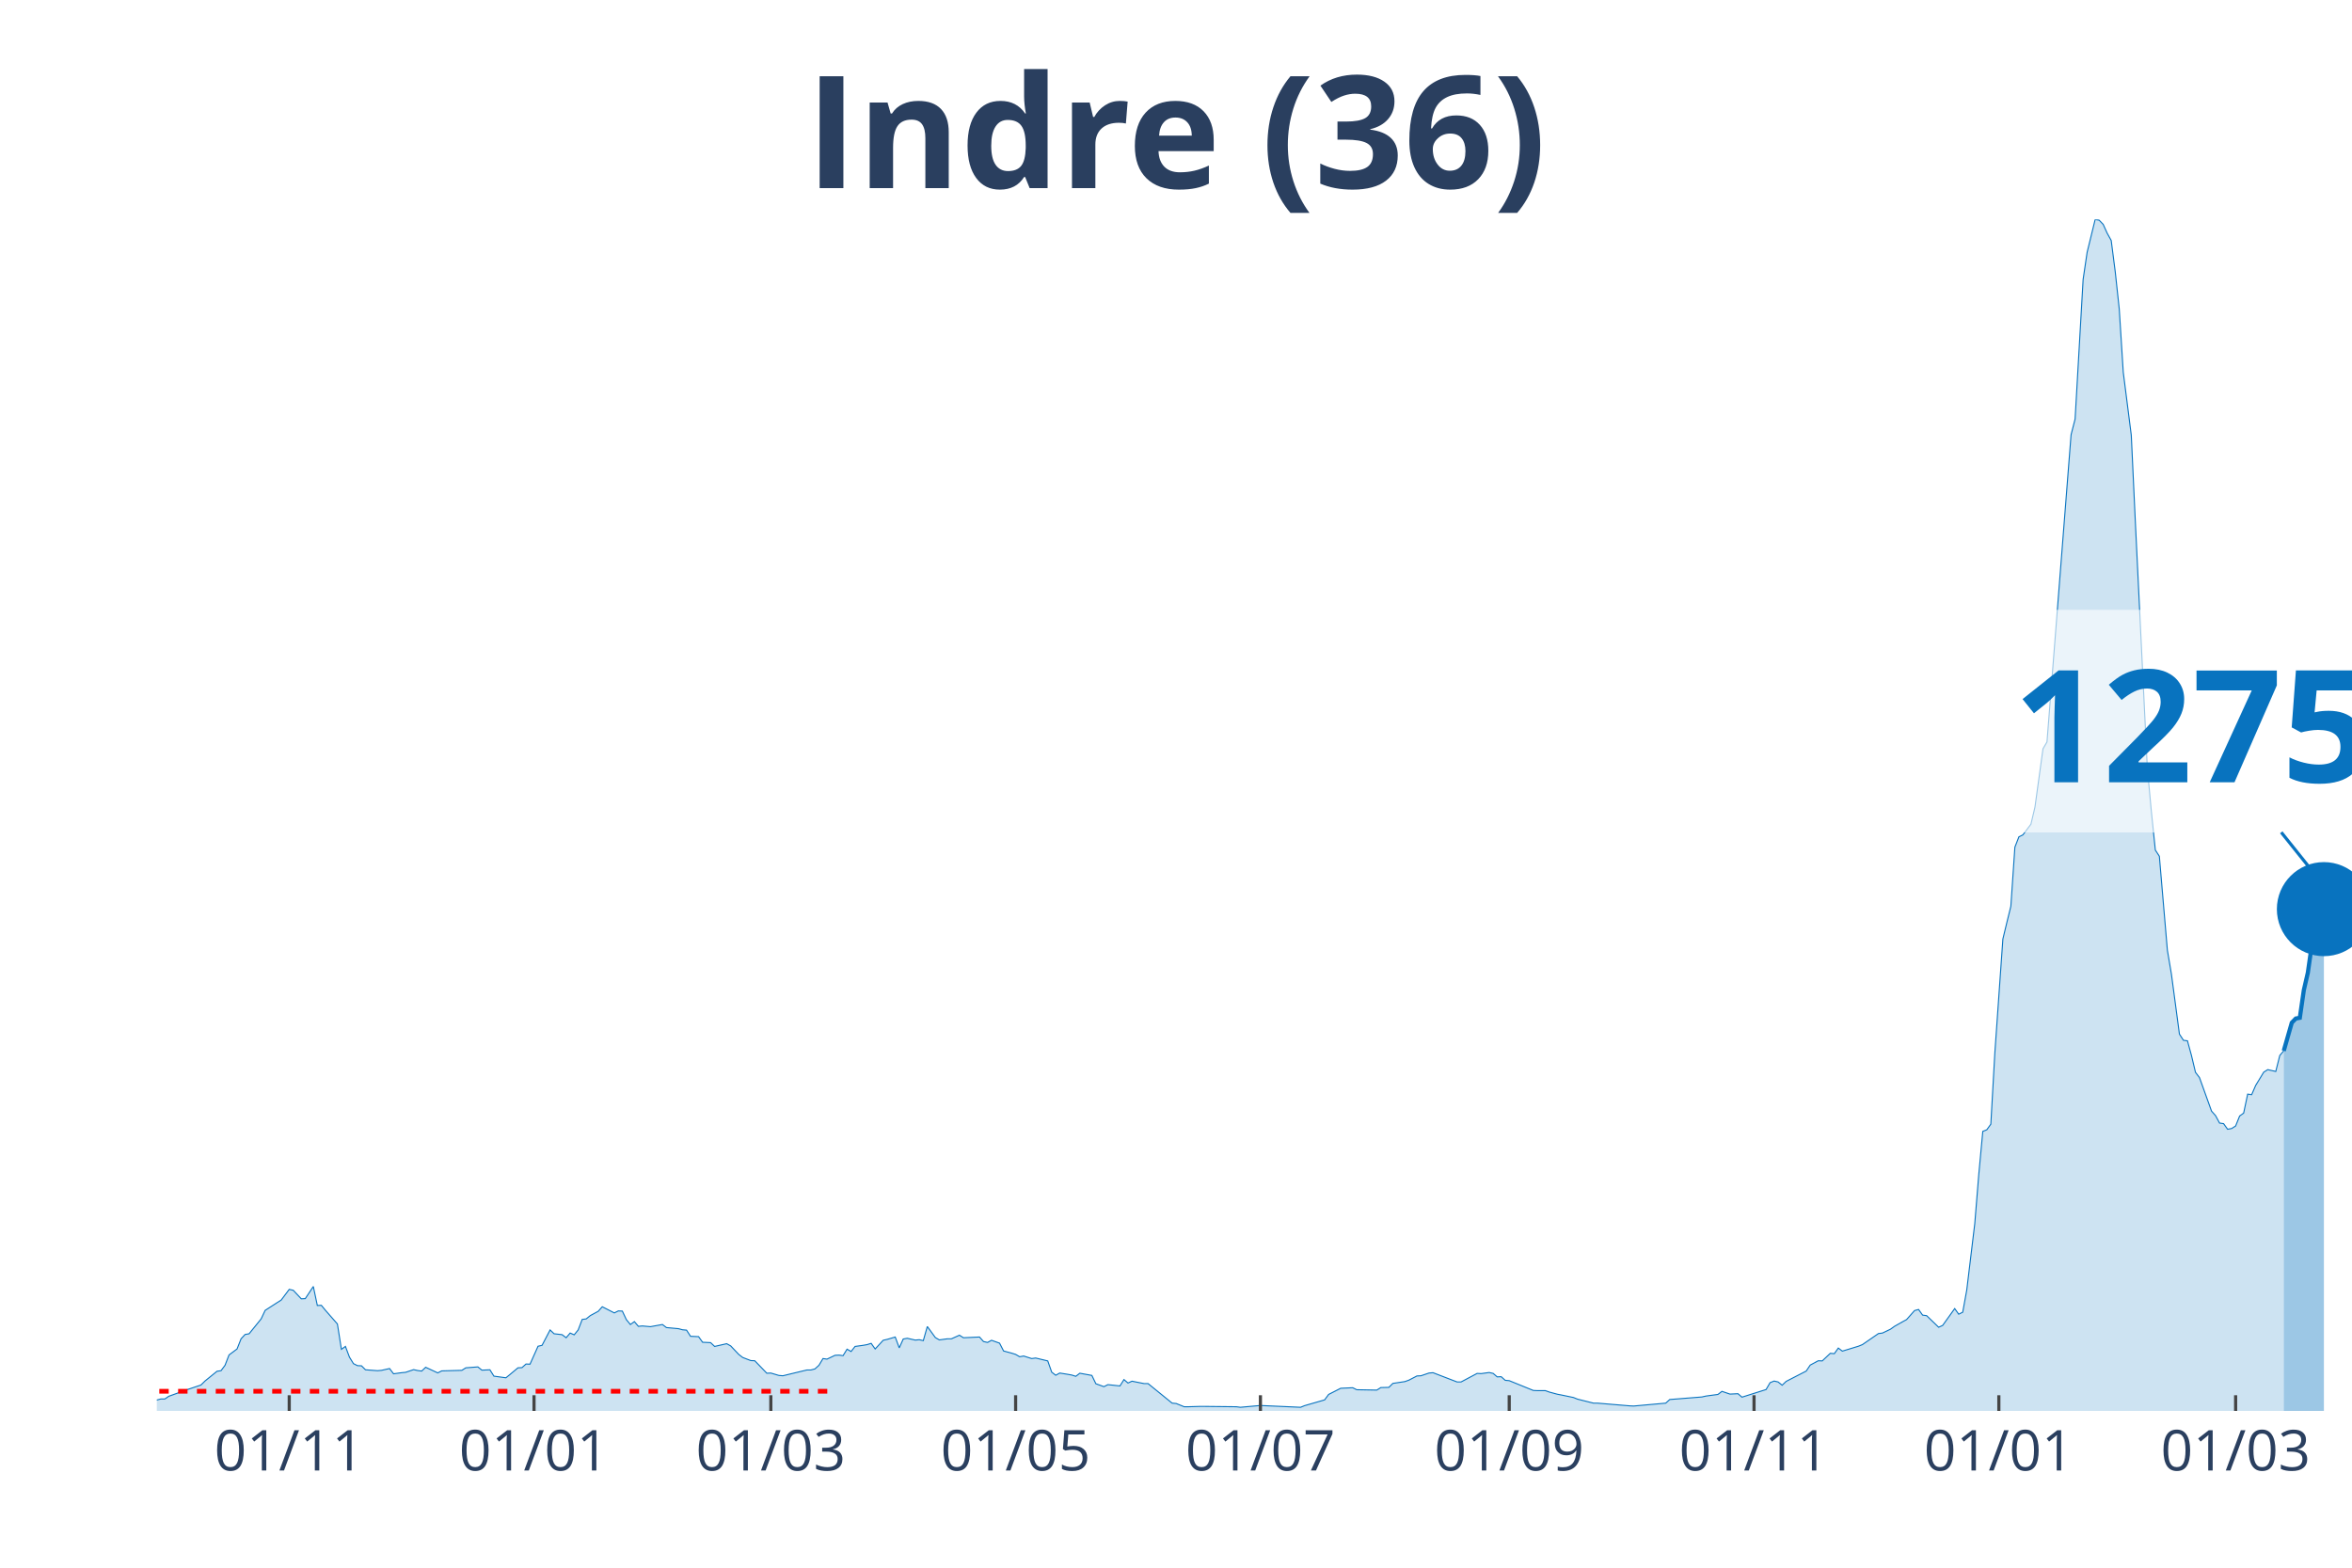
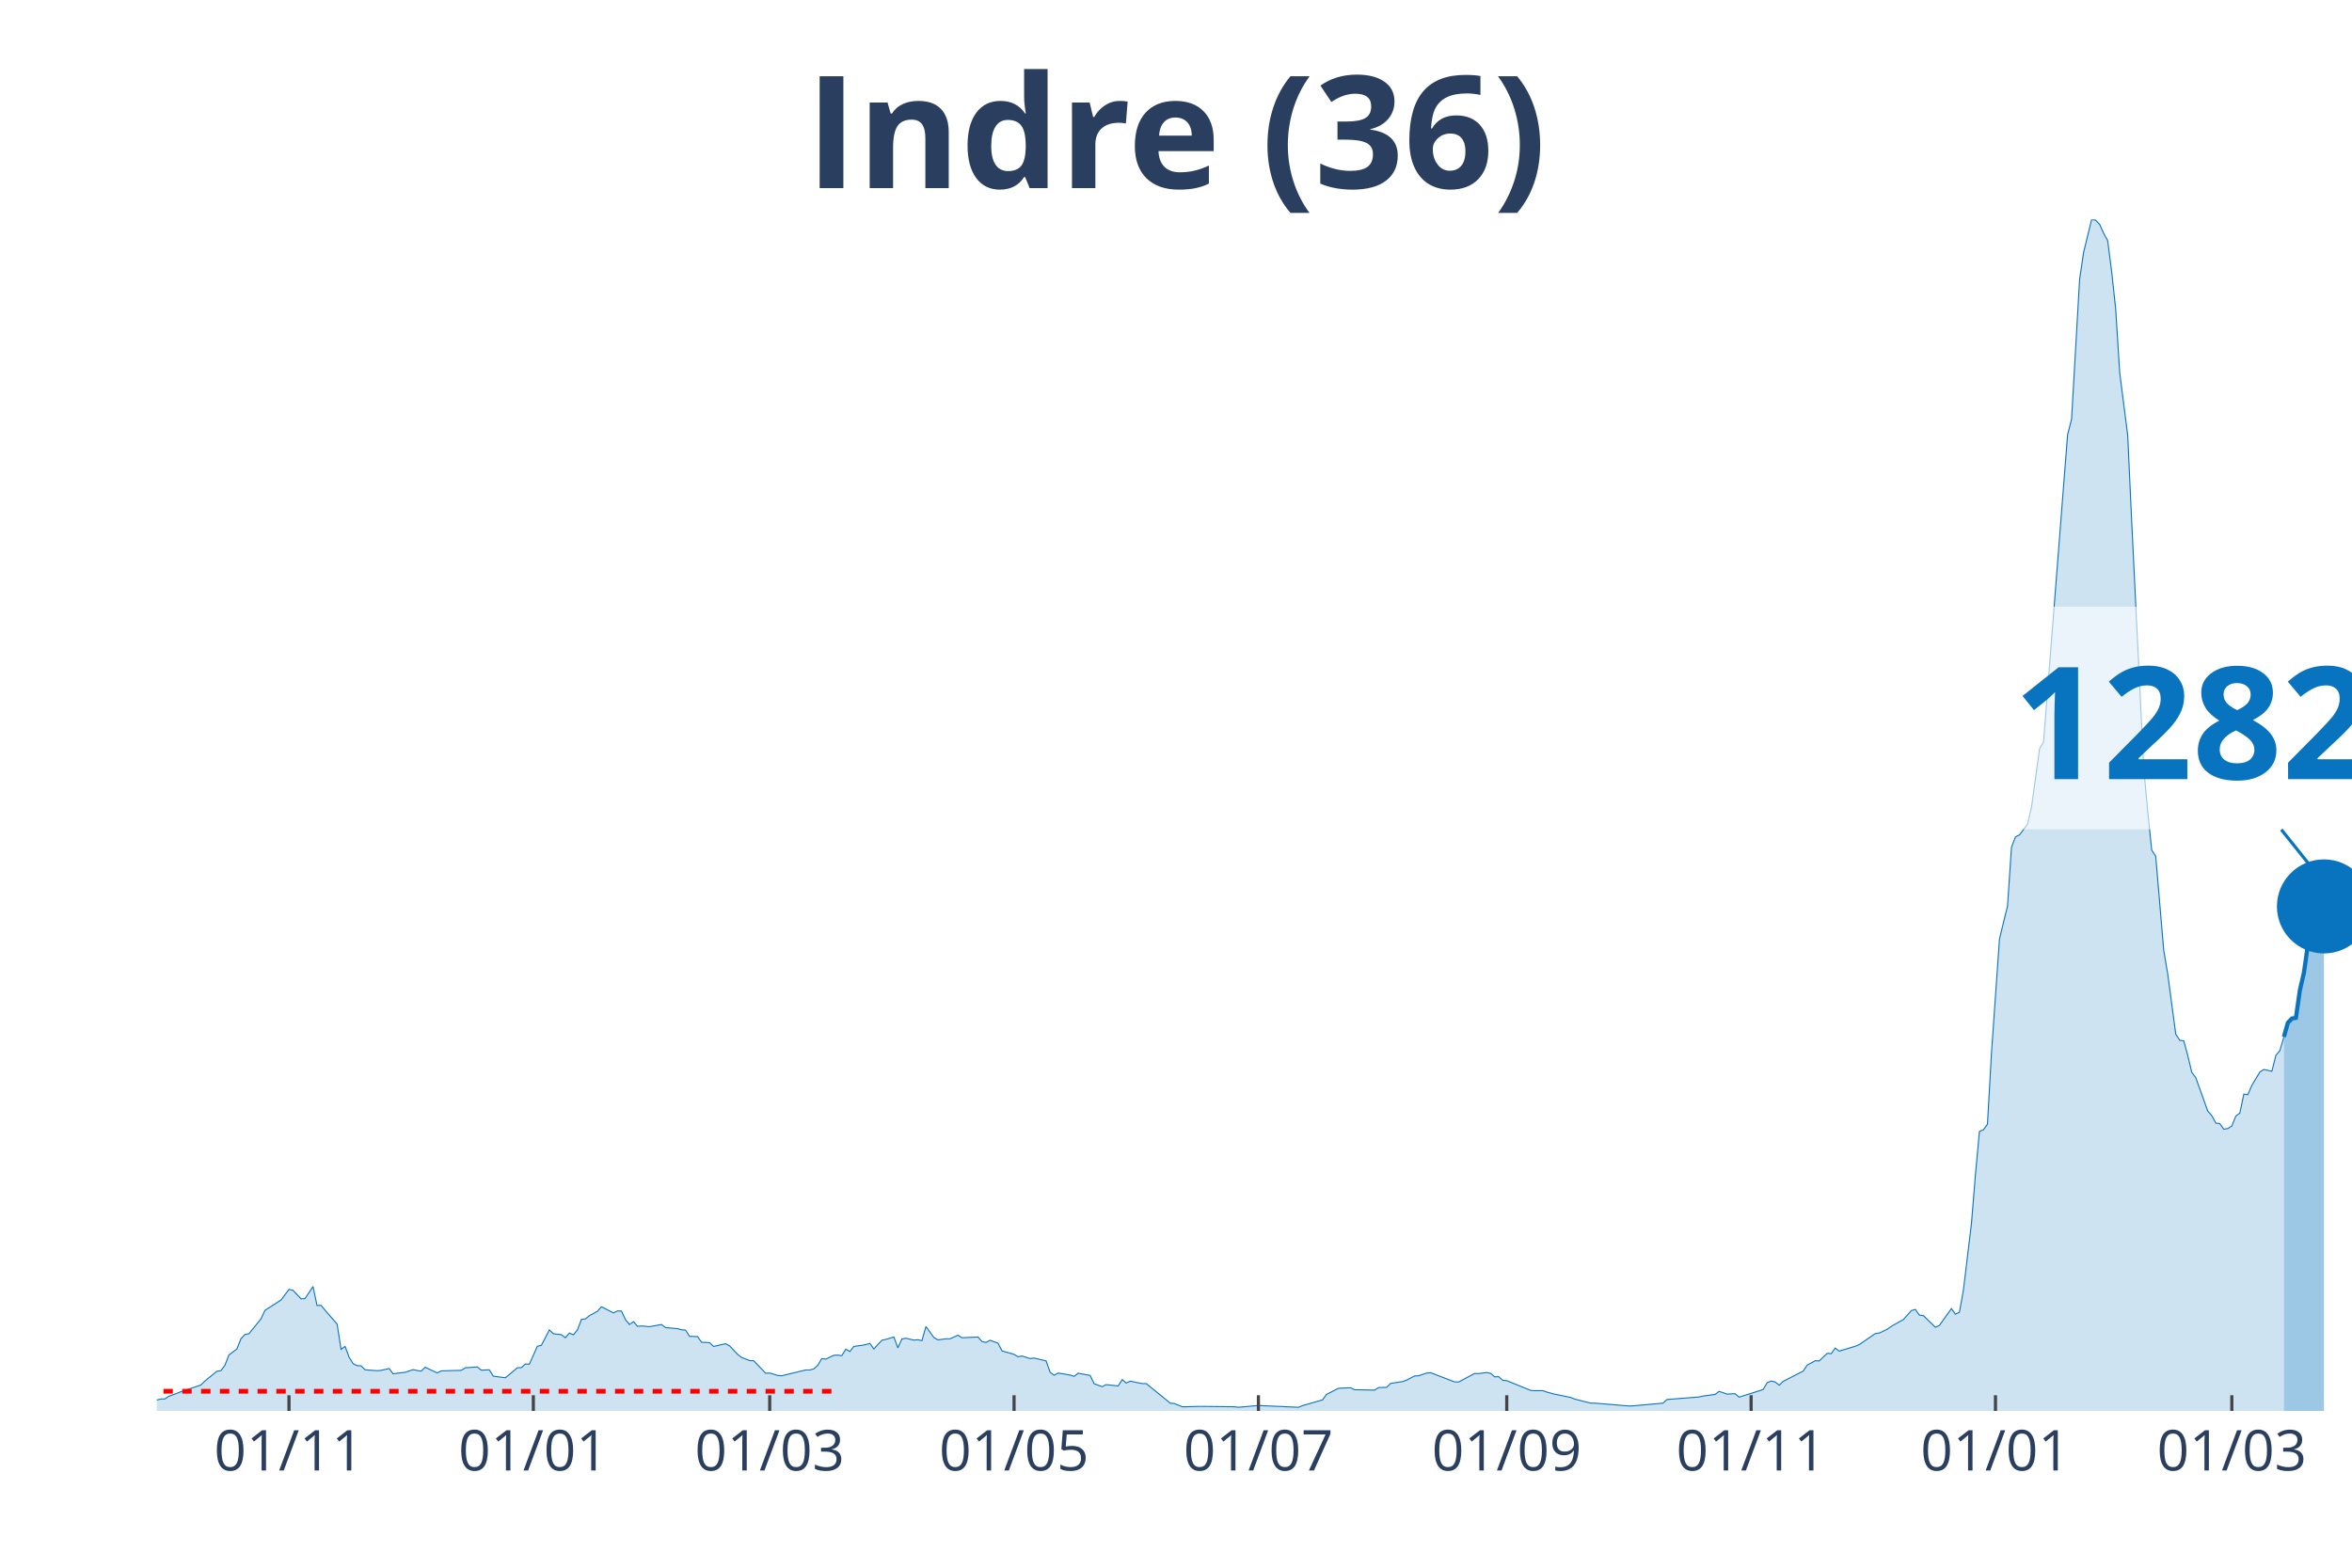
<svg xmlns="http://www.w3.org/2000/svg" class="main-svg" width="1125" height="750" style="" viewBox="0 0 750 500">
  <rect x="0" y="0" width="750" height="500" style="fill: rgb(0, 0, 0); fill-opacity: 0;" />
-   <defs id="defs-d9a41e">
+   <defs id="defs-cb6a4c">
    <g class="clips">
-       <clipPath id="clipd9a41exyplot" class="plotclip">
+       <clipPath id="clipcb6a4cxyplot" class="plotclip">
        <rect width="700" height="380" />
      </clipPath>
-       <clipPath class="axesclip" id="clipd9a41ex">
+       <clipPath class="axesclip" id="clipcb6a4cx">
        <rect x="50" y="0" width="700" height="500" />
      </clipPath>
-       <clipPath class="axesclip" id="clipd9a41ey">
+       <clipPath class="axesclip" id="clipcb6a4cy">
        <rect x="0" y="70" width="750" height="380" />
      </clipPath>
-       <clipPath class="axesclip" id="clipd9a41exy">
+       <clipPath class="axesclip" id="clipcb6a4cxy">
        <rect x="50" y="70" width="700" height="380" />
      </clipPath>
    </g>
    <g class="gradients" />
  </defs>
  <g class="bglayer">
    <rect class="bg" x="50" y="70" width="700" height="380" style="fill: rgb(0, 0, 0); fill-opacity: 0; stroke-width: 0;" />
  </g>
  <g class="layer-below">
    <g class="imagelayer" />
    <g class="shapelayer" />
  </g>
  <g class="cartesianlayer">
    <g class="subplot xy">
      <g class="layer-subplot">
        <g class="shapelayer" />
        <g class="imagelayer" />
      </g>
      <g class="gridlayer">
        <g class="x">
-           <path class="xgrid crisp" transform="translate(92.23,0)" d="M0,70v380" style="stroke: rgb(255, 255, 255); stroke-opacity: 1; stroke-width: 1px;" />
-           <path class="xgrid crisp" transform="translate(170.29,0)" d="M0,70v380" style="stroke: rgb(255, 255, 255); stroke-opacity: 1; stroke-width: 1px;" />
-           <path class="xgrid crisp" transform="translate(245.8,0)" d="M0,70v380" style="stroke: rgb(255, 255, 255); stroke-opacity: 1; stroke-width: 1px;" />
-           <path class="xgrid crisp" transform="translate(323.86,0)" d="M0,70v380" style="stroke: rgb(255, 255, 255); stroke-opacity: 1; stroke-width: 1px;" />
-           <path class="xgrid crisp" transform="translate(401.92,0)" d="M0,70v380" style="stroke: rgb(255, 255, 255); stroke-opacity: 1; stroke-width: 1px;" />
-           <path class="xgrid crisp" transform="translate(481.26,0)" d="M0,70v380" style="stroke: rgb(255, 255, 255); stroke-opacity: 1; stroke-width: 1px;" />
-           <path class="xgrid crisp" transform="translate(559.32,0)" d="M0,70v380" style="stroke: rgb(255, 255, 255); stroke-opacity: 1; stroke-width: 1px;" />
-           <path class="xgrid crisp" transform="translate(637.39,0)" d="M0,70v380" style="stroke: rgb(255, 255, 255); stroke-opacity: 1; stroke-width: 1px;" />
-           <path class="xgrid crisp" transform="translate(712.89,0)" d="M0,70v380" style="stroke: rgb(255, 255, 255); stroke-opacity: 1; stroke-width: 1px;" />
+           <path class="xgrid crisp" transform="translate(92.15,0)" d="M0,70v380" style="stroke: rgb(255, 255, 255); stroke-opacity: 1; stroke-width: 1px;" />
+           <path class="xgrid crisp" transform="translate(170.07,0)" d="M0,70v380" style="stroke: rgb(255, 255, 255); stroke-opacity: 1; stroke-width: 1px;" />
+           <path class="xgrid crisp" transform="translate(245.44,0)" d="M0,70v380" style="stroke: rgb(255, 255, 255); stroke-opacity: 1; stroke-width: 1px;" />
+           <path class="xgrid crisp" transform="translate(323.36,0)" d="M0,70v380" style="stroke: rgb(255, 255, 255); stroke-opacity: 1; stroke-width: 1px;" />
+           <path class="xgrid crisp" transform="translate(401.28,0)" d="M0,70v380" style="stroke: rgb(255, 255, 255); stroke-opacity: 1; stroke-width: 1px;" />
+           <path class="xgrid crisp" transform="translate(480.47,0)" d="M0,70v380" style="stroke: rgb(255, 255, 255); stroke-opacity: 1; stroke-width: 1px;" />
+           <path class="xgrid crisp" transform="translate(558.39,0)" d="M0,70v380" style="stroke: rgb(255, 255, 255); stroke-opacity: 1; stroke-width: 1px;" />
+           <path class="xgrid crisp" transform="translate(636.31,0)" d="M0,70v380" style="stroke: rgb(255, 255, 255); stroke-opacity: 1; stroke-width: 1px;" />
+           <path class="xgrid crisp" transform="translate(711.68,0)" d="M0,70v380" style="stroke: rgb(255, 255, 255); stroke-opacity: 1; stroke-width: 1px;" />
        </g>
        <g class="y" />
      </g>
      <g class="zerolinelayer" />
      <path class="xlines-below" />
      <path class="ylines-below" />
      <g class="overlines-below" />
      <g class="xaxislayer-below" />
      <g class="yaxislayer-below" />
      <g class="overaxes-below" />
-       <g class="plot" transform="translate(50, 70)" clip-path="url('#clipd9a41exyplot')">
+       <g class="plot" transform="translate(50, 70)" clip-path="url('#clipcb6a4cxyplot')">
        <g class="scatterlayer mlayer">
-           <g class="trace scatter tracefafe9f" style="stroke-miterlimit: 2;">
+           <g class="trace scatter trace6b07d9" style="stroke-miterlimit: 2;">
            <g class="fills">
              <g>
-                 <path class="js-fill" d="M678.24,380L-174.04,380L-174.04,379.36L-126.69,379.77L-125.41,379.71L-87.02,379.94L-85.74,379.77L-52.47,379.42L-51.19,379.42L-42.23,376.71L-40.95,376.82L-33.27,377.92L-31.99,378.09L-23.03,377.34L-21.76,376.53L-14.08,374.68L-12.8,375.67L-3.84,376.65L-2.56,376.53L0,376.53L1.28,376.19L2.56,376.19L3.84,375.32L6.4,374.4L7.68,373.88L14.08,371.74L15.36,370.47L19.2,367.35L20.48,367.17L21.76,365.44L23.03,362.15L25.59,360.24L26.87,357L28.15,355.62L29.43,355.39L33.27,350.65L34.55,347.93L38.39,345.45L39.67,344.64L42.23,341.23L43.51,341.52L46.07,344.24L47.35,344.18L49.91,340.31L51.19,346.37L52.47,346.32L53.75,347.88L57.59,352.27L58.87,360.36L60.15,359.43L61.43,362.84L62.71,364.92L63.99,365.56L65.27,365.61L66.54,366.88L70.38,367.17L71.66,367.06L74.22,366.48L75.5,368.16L78.06,367.81L79.34,367.69L81.9,366.83L83.18,367.12L84.46,367.29L85.74,366.08L89.58,367.87L90.86,367.23L97.26,367.06L98.54,366.25L102.38,365.96L103.66,367L106.22,366.88L107.5,368.91L111.33,369.43L112.61,368.39L115.17,366.25L116.45,366.19L117.73,365.04L119.01,365.09L121.57,359.37L122.85,359.08L125.41,354.17L126.69,355.39L129.25,355.68L130.53,356.66L131.81,355.16L133.09,355.73L134.37,354.17L135.65,350.82L136.93,350.65L138.21,349.61L140.77,348.22L142.05,346.78L145.89,348.74L147.17,348.11L148.45,348.16L149.73,350.88L151.01,352.44L152.29,351.52L153.56,353.02L154.84,352.9L157.4,353.13L158.68,352.9L161.24,352.44L162.52,353.42L166.36,353.77L167.64,354.12L168.92,354.23L170.2,356.2L172.76,356.31L174.04,358.1L176.6,358.22L177.88,359.43L181.72,358.56L183,359.26L185.56,361.97L186.84,362.96L189.4,363.94L190.68,364L194.52,367.98L195.8,367.92L198.35,368.68L199.63,368.79L207.31,366.94L208.59,366.94L209.87,366.6L211.15,365.44L212.43,363.3L213.71,363.48L216.27,362.26L217.55,362.2L218.83,362.38L220.11,360.3L221.39,361.05L222.67,359.43L225.23,359.08L226.51,358.85L227.79,358.45L229.07,360.24L231.63,357.47L232.91,357.18L235.47,356.43L236.75,359.89L238.03,357.06L239.31,356.83L241.86,357.41L243.14,357.29L244.42,357.58L245.7,353.08L248.26,356.6L249.54,357.35L252.1,357L253.38,357L255.94,355.85L257.22,356.66L262.34,356.43L263.62,357.87L264.9,358.16L266.18,357.47L268.74,358.39L270.02,360.88L272.58,361.57L273.86,361.97L275.14,362.72L276.42,362.49L278.98,363.3L280.26,363.13L284.1,364.05L285.37,367.64L286.65,368.62L287.93,367.92L290.49,368.33L291.77,368.56L293.05,368.96L294.33,367.98L298.17,368.68L299.45,371.33L302.01,372.26L303.29,371.62L307.13,372.03L308.41,370L309.69,371.1L310.97,370.52L314.81,371.28L316.09,371.28L323.77,377.52L325.05,377.63L327.61,378.67L328.88,378.67L332.72,378.56L334,378.56L344.24,378.67L345.52,378.84L350.64,378.38L351.92,378.27L364.72,378.84L366,378.32L372.39,376.48L373.67,374.74L377.51,372.78L378.79,372.72L381.35,372.6L382.63,373.24L389.03,373.36L390.31,372.55L392.87,372.49L394.15,371.22L397.99,370.64L399.27,370.18L401.83,368.85L403.11,368.79L405.67,367.92L406.95,367.81L414.63,370.76L415.9,370.76L421.02,368.04L422.3,368.1L424.86,367.75L426.14,368.04L427.42,369.14L428.7,369.08L429.98,370.24L431.26,370.35L438.94,373.47L440.22,373.53L442.78,373.53L444.06,373.99L446.62,374.68L447.9,374.92L451.74,375.72L453.02,376.24L458.14,377.52L459.41,377.52L469.65,378.38L470.93,378.44L481.17,377.52L482.45,376.36L492.69,375.55L493.97,375.26L497.81,374.74L499.09,373.76L501.65,374.63L502.93,374.57L504.2,374.51L505.48,375.61L513.16,373.18L514.44,370.99L515.72,370.47L517,370.76L518.28,371.8L519.56,370.58L525.96,367.29L527.24,365.38L529.8,364L531.08,364.05L533.64,361.63L534.92,361.74L536.2,359.95L537.48,360.93L542.6,359.37L543.88,358.85L548.99,355.33L550.27,355.16L552.83,353.94L554.11,353.02L556.67,351.57L557.95,350.88L560.51,347.99L561.79,347.64L563.07,349.44L564.35,349.61L568.19,353.31L569.47,352.73L573.31,347.36L574.59,349.15L575.87,348.51L577.15,341.46L579.71,320.26L580.99,304.54L582.27,290.85L583.55,290.33L584.83,288.54L586.11,265.83L588.67,229.49L589.95,224.18L591.22,219.03L592.5,200.2L593.78,196.9L595.06,196.27L597.62,192.86L598.9,187.43L601.46,168.82L602.74,166.63L610.42,68.64L611.7,63.67L614.26,19.12L615.54,10.46L618.1,0L619.38,0.23L620.66,1.56L621.94,4.39L623.22,6.7L624.5,16.64L625.78,28.54L627.06,48.71L629.62,68.81L630.9,96.14L634.73,174.89L636.01,188.7L637.29,201.12L638.57,203.09L641.13,233.07L642.41,240.64L644.97,259.82L646.25,261.79L647.53,261.96L648.81,266.64L650.09,272.01L651.37,273.69L655.21,284.38L656.49,285.82L657.77,288.19L659.05,288.37L660.33,290.16L661.61,289.93L662.89,289.12L664.17,285.94L665.45,285.01L666.73,278.95L668.01,279.12L669.29,276.17L671.85,271.96L673.13,271.15L675.69,271.73L676.97,266.64L678.24,265.14" style="fill: rgb(8, 115, 191); fill-opacity: 0.2; stroke-width: 0;" />
+                 <path class="js-fill" d="M678.28,380L-173.72,380L-173.72,379.36L-126.46,379.77L-125.18,379.71L-86.86,379.94L-85.58,379.77L-52.37,379.42L-51.09,379.42L-42.15,376.71L-40.88,376.82L-33.21,377.92L-31.93,378.09L-22.99,377.34L-21.72,376.53L-14.05,374.68L-12.77,375.67L-3.83,376.65L-2.55,376.53L0,376.53L1.28,376.19L2.55,376.19L3.83,375.32L6.39,374.4L7.66,373.88L14.05,371.74L15.33,370.47L19.16,367.35L20.44,367.17L21.72,365.44L22.99,362.15L25.55,360.24L26.82,357L28.1,355.62L29.38,355.39L33.21,350.65L34.49,347.93L38.32,345.45L39.6,344.64L42.15,341.23L43.43,341.52L45.99,344.24L47.26,344.18L49.82,340.31L51.09,346.37L52.37,346.32L53.65,347.88L57.48,352.27L58.76,360.36L60.04,359.43L61.31,362.84L62.59,364.92L63.87,365.56L65.15,365.61L66.42,366.88L70.26,367.17L71.53,367.06L74.09,366.48L75.36,368.16L77.92,367.81L79.2,367.69L81.75,366.83L83.03,367.12L84.31,367.29L85.58,366.08L89.42,367.87L90.69,367.23L97.08,367.06L98.36,366.25L102.19,365.96L103.47,367L106.02,366.88L107.3,368.91L111.13,369.43L112.41,368.39L114.96,366.25L116.24,366.19L117.52,365.04L118.8,365.09L121.35,359.37L122.63,359.08L125.18,354.17L126.46,355.39L129.01,355.68L130.29,356.66L131.57,355.16L132.85,355.73L134.12,354.17L135.4,350.82L136.68,350.65L137.96,349.61L140.51,348.22L141.79,346.78L145.62,348.74L146.9,348.11L148.18,348.16L149.45,350.88L150.73,352.44L152.01,351.52L153.28,353.02L154.56,352.9L157.12,353.13L158.39,352.9L160.95,352.44L162.23,353.42L166.06,353.77L167.34,354.12L168.61,354.23L169.89,356.2L172.45,356.31L173.72,358.1L176.28,358.22L177.55,359.43L181.39,358.56L182.66,359.26L185.22,361.97L186.5,362.96L189.05,363.94L190.33,364L194.16,367.98L195.44,367.92L197.99,368.68L199.27,368.79L206.93,366.94L208.21,366.94L209.49,366.6L210.77,365.44L212.04,363.3L213.32,363.48L215.88,362.26L217.15,362.2L218.43,362.38L219.71,360.3L220.99,361.05L222.26,359.43L224.82,359.08L226.09,358.85L227.37,358.45L228.65,360.24L231.2,357.47L232.48,357.18L235.04,356.43L236.31,359.89L237.59,357.06L238.87,356.83L241.42,357.41L242.7,357.29L243.98,357.58L245.26,353.08L247.81,356.6L249.09,357.35L251.64,357L252.92,357L255.47,355.85L256.75,356.66L261.86,356.43L263.14,357.87L264.42,358.16L265.69,357.47L268.25,358.39L269.53,360.88L272.08,361.57L273.36,361.97L274.64,362.72L275.91,362.49L278.47,363.3L279.74,363.13L283.58,364.05L284.85,367.64L286.13,368.62L287.41,367.92L289.96,368.33L291.24,368.56L292.52,368.96L293.8,367.98L297.63,368.68L298.91,371.33L301.46,372.26L302.74,371.62L306.57,372.03L307.85,370L309.12,371.1L310.4,370.52L314.23,371.28L315.51,371.28L323.18,377.52L324.45,377.63L327.01,378.67L328.28,378.67L332.12,378.56L333.39,378.56L343.61,378.67L344.89,378.84L350,378.38L351.28,378.27L364.05,378.84L365.33,378.32L371.72,376.48L372.99,374.74L376.82,372.78L378.1,372.72L380.66,372.6L381.93,373.24L388.32,373.36L389.6,372.55L392.15,372.49L393.43,371.22L397.26,370.64L398.54,370.18L401.09,368.85L402.37,368.79L404.93,367.92L406.2,367.81L413.87,370.76L415.15,370.76L420.26,368.04L421.53,368.1L424.09,367.75L425.36,368.04L426.64,369.14L427.92,369.08L429.2,370.24L430.47,370.35L438.14,373.47L439.42,373.53L441.97,373.53L443.25,373.99L445.8,374.68L447.08,374.92L450.91,375.72L452.19,376.24L457.3,377.52L458.58,377.52L468.8,378.38L470.07,378.44L480.29,377.52L481.57,376.36L491.79,375.55L493.07,375.26L496.9,374.74L498.18,373.76L500.73,374.63L502.01,374.57L503.28,374.51L504.56,375.61L512.23,373.18L513.5,370.99L514.78,370.47L516.06,370.76L517.34,371.8L518.61,370.58L525,367.29L526.28,365.38L528.83,364L530.11,364.05L532.66,361.63L533.94,361.74L535.22,359.95L536.5,360.93L541.61,359.37L542.88,358.85L547.99,355.33L549.27,355.16L551.82,353.94L553.1,353.02L555.66,351.57L556.93,350.88L559.49,347.99L560.77,347.64L562.04,349.44L563.32,349.61L567.15,353.31L568.43,352.73L572.26,347.36L573.54,349.15L574.82,348.51L576.09,341.46L578.65,320.26L579.93,304.54L581.2,290.85L582.48,290.33L583.76,288.54L585.04,265.83L587.59,229.49L588.87,224.18L590.15,219.03L591.42,200.2L592.7,196.9L593.98,196.27L596.53,192.86L597.81,187.43L600.36,168.82L601.64,166.63L609.31,68.64L610.58,63.67L613.14,19.12L614.42,10.46L616.97,0L618.25,0.23L619.53,1.56L620.8,4.39L622.08,6.7L623.36,16.64L624.64,28.54L625.91,48.71L628.47,68.81L629.74,96.14L633.58,174.89L634.85,188.7L636.13,201.12L637.41,203.09L639.96,233.07L641.24,240.64L643.8,259.82L645.07,261.79L646.35,261.96L647.63,266.64L648.91,272.01L650.18,273.69L654.01,284.38L655.29,285.82L656.57,288.19L657.85,288.37L659.12,290.16L660.4,289.93L661.68,289.12L662.96,285.94L664.23,285.01L665.51,278.95L666.79,279.12L668.07,276.17L670.62,271.9L671.9,271.09L674.45,271.67L675.73,266.58L677.01,265.08L678.28,260.69" style="fill: rgb(8, 115, 191); fill-opacity: 0.2; stroke-width: 0;" />
              </g>
            </g>
            <g class="errorbars" />
            <g class="lines">
-               <path class="js-line" d="M-174.04,379.36L-126.69,379.77L-125.41,379.71L-87.02,379.94L-85.74,379.77L-52.47,379.42L-51.19,379.42L-42.23,376.71L-40.95,376.82L-33.27,377.92L-31.99,378.09L-23.03,377.34L-21.76,376.53L-14.08,374.68L-12.8,375.67L-3.84,376.65L-2.56,376.53L0,376.53L1.28,376.19L2.56,376.19L3.84,375.32L6.4,374.4L7.68,373.88L14.08,371.74L15.36,370.47L19.2,367.35L20.48,367.17L21.76,365.44L23.03,362.15L25.59,360.24L26.87,357L28.15,355.62L29.43,355.39L33.27,350.65L34.55,347.93L38.39,345.45L39.67,344.64L42.23,341.23L43.51,341.52L46.07,344.24L47.35,344.18L49.91,340.31L51.19,346.37L52.47,346.32L53.75,347.88L57.59,352.27L58.87,360.36L60.15,359.43L61.43,362.84L62.71,364.92L63.99,365.56L65.27,365.61L66.54,366.88L70.38,367.17L71.66,367.06L74.22,366.48L75.5,368.16L78.06,367.81L79.34,367.69L81.9,366.83L83.18,367.12L84.46,367.29L85.74,366.08L89.58,367.87L90.86,367.23L97.26,367.06L98.54,366.25L102.38,365.96L103.66,367L106.22,366.88L107.5,368.91L111.33,369.43L112.61,368.39L115.17,366.25L116.45,366.19L117.73,365.04L119.01,365.09L121.57,359.37L122.85,359.08L125.41,354.17L126.69,355.39L129.25,355.68L130.53,356.66L131.81,355.16L133.09,355.73L134.37,354.17L135.65,350.82L136.93,350.65L138.21,349.61L140.77,348.22L142.05,346.78L145.89,348.74L147.17,348.11L148.45,348.16L149.73,350.88L151.01,352.44L152.29,351.52L153.56,353.02L154.84,352.9L157.4,353.13L158.68,352.9L161.24,352.44L162.52,353.42L166.36,353.77L167.64,354.12L168.92,354.23L170.2,356.2L172.76,356.31L174.04,358.1L176.6,358.22L177.88,359.43L181.72,358.56L183,359.26L185.56,361.97L186.84,362.96L189.4,363.94L190.68,364L194.52,367.98L195.8,367.92L198.35,368.68L199.63,368.79L207.31,366.94L208.59,366.94L209.87,366.6L211.15,365.44L212.43,363.3L213.71,363.48L216.27,362.26L217.55,362.2L218.83,362.38L220.11,360.3L221.39,361.05L222.67,359.43L225.23,359.08L226.51,358.85L227.79,358.45L229.07,360.24L231.63,357.47L232.91,357.18L235.47,356.43L236.75,359.89L238.03,357.06L239.31,356.83L241.86,357.41L243.14,357.29L244.42,357.58L245.7,353.08L248.26,356.6L249.54,357.35L252.1,357L253.38,357L255.94,355.85L257.22,356.66L262.34,356.43L263.62,357.87L264.9,358.16L266.18,357.47L268.74,358.39L270.02,360.88L272.58,361.57L273.86,361.97L275.14,362.72L276.42,362.49L278.98,363.3L280.26,363.13L284.1,364.05L285.37,367.64L286.65,368.62L287.93,367.92L290.49,368.33L291.77,368.56L293.05,368.96L294.33,367.98L298.17,368.68L299.45,371.33L302.01,372.26L303.29,371.62L307.13,372.03L308.41,370L309.69,371.1L310.97,370.52L314.81,371.28L316.09,371.28L323.77,377.52L325.05,377.63L327.61,378.67L328.88,378.67L332.72,378.56L334,378.56L344.24,378.67L345.52,378.84L350.64,378.38L351.92,378.27L364.72,378.84L366,378.32L372.39,376.48L373.67,374.74L377.51,372.78L378.79,372.72L381.35,372.6L382.63,373.24L389.03,373.36L390.31,372.55L392.87,372.49L394.15,371.22L397.99,370.64L399.27,370.18L401.83,368.85L403.11,368.79L405.67,367.92L406.95,367.81L414.63,370.76L415.9,370.76L421.02,368.04L422.3,368.1L424.86,367.75L426.14,368.04L427.42,369.14L428.7,369.08L429.98,370.24L431.26,370.35L438.94,373.47L440.22,373.53L442.78,373.53L444.06,373.99L446.62,374.68L447.9,374.92L451.74,375.72L453.02,376.24L458.14,377.52L459.41,377.52L469.65,378.38L470.93,378.44L481.17,377.52L482.45,376.36L492.69,375.55L493.97,375.26L497.81,374.74L499.09,373.76L501.65,374.63L502.93,374.57L504.2,374.51L505.48,375.61L513.16,373.18L514.44,370.99L515.72,370.47L517,370.76L518.28,371.8L519.56,370.58L525.96,367.29L527.24,365.38L529.8,364L531.08,364.05L533.64,361.63L534.92,361.74L536.2,359.95L537.48,360.93L542.6,359.37L543.88,358.85L548.99,355.33L550.27,355.16L552.83,353.94L554.11,353.02L556.67,351.57L557.95,350.88L560.51,347.99L561.79,347.64L563.07,349.44L564.35,349.61L568.19,353.31L569.47,352.73L573.31,347.36L574.59,349.15L575.87,348.51L577.15,341.46L579.71,320.26L580.99,304.54L582.27,290.85L583.55,290.33L584.83,288.54L586.11,265.83L588.67,229.49L589.95,224.18L591.22,219.03L592.5,200.2L593.78,196.9L595.06,196.27L597.62,192.86L598.9,187.43L601.46,168.82L602.74,166.63L610.42,68.64L611.7,63.67L614.26,19.12L615.54,10.46L618.1,0L619.38,0.23L620.66,1.56L621.94,4.39L623.22,6.7L624.5,16.64L625.78,28.54L627.06,48.71L629.62,68.81L630.9,96.14L634.73,174.89L636.01,188.7L637.29,201.12L638.57,203.09L641.13,233.07L642.41,240.64L644.97,259.82L646.25,261.79L647.53,261.96L648.81,266.64L650.09,272.01L651.37,273.69L655.21,284.38L656.49,285.82L657.77,288.19L659.05,288.37L660.33,290.16L661.61,289.93L662.89,289.12L664.17,285.94L665.45,285.01L666.73,278.95L668.01,279.12L669.29,276.17L671.85,271.96L673.13,271.15L675.69,271.73L676.97,266.64L678.24,265.14" style="vector-effect: non-scaling-stroke; fill: none; stroke: rgb(8, 115, 191); stroke-opacity: 1; stroke-width: 0.5px; opacity: 1;" />
+               <path class="js-line" d="M-173.72,379.36L-126.46,379.77L-125.18,379.71L-86.86,379.94L-85.58,379.77L-52.37,379.42L-51.09,379.42L-42.15,376.71L-40.88,376.82L-33.21,377.92L-31.93,378.09L-22.99,377.34L-21.72,376.53L-14.05,374.68L-12.77,375.67L-3.83,376.65L-2.55,376.53L0,376.53L1.28,376.19L2.55,376.19L3.83,375.32L6.39,374.4L7.66,373.88L14.05,371.74L15.33,370.47L19.16,367.35L20.44,367.17L21.72,365.44L22.99,362.15L25.55,360.24L26.82,357L28.1,355.62L29.38,355.39L33.21,350.65L34.49,347.93L38.32,345.45L39.6,344.64L42.15,341.23L43.43,341.52L45.99,344.24L47.26,344.18L49.82,340.31L51.09,346.37L52.37,346.32L53.65,347.88L57.48,352.27L58.76,360.36L60.04,359.43L61.31,362.84L62.59,364.92L63.87,365.56L65.15,365.61L66.42,366.88L70.26,367.17L71.53,367.06L74.09,366.48L75.36,368.16L77.92,367.81L79.2,367.69L81.75,366.83L83.03,367.12L84.31,367.29L85.58,366.08L89.42,367.87L90.69,367.23L97.08,367.06L98.36,366.25L102.19,365.96L103.47,367L106.02,366.88L107.3,368.91L111.13,369.43L112.41,368.39L114.96,366.25L116.24,366.19L117.52,365.04L118.8,365.09L121.35,359.37L122.63,359.08L125.18,354.17L126.46,355.39L129.01,355.68L130.29,356.66L131.57,355.16L132.85,355.73L134.12,354.17L135.4,350.82L136.68,350.65L137.96,349.61L140.51,348.22L141.79,346.78L145.62,348.74L146.9,348.11L148.18,348.16L149.45,350.88L150.73,352.44L152.01,351.52L153.28,353.02L154.56,352.9L157.12,353.13L158.39,352.9L160.95,352.44L162.23,353.42L166.06,353.77L167.34,354.12L168.61,354.23L169.89,356.2L172.45,356.31L173.72,358.1L176.28,358.22L177.55,359.43L181.39,358.56L182.66,359.26L185.22,361.97L186.5,362.96L189.05,363.94L190.33,364L194.16,367.98L195.44,367.92L197.99,368.68L199.27,368.79L206.93,366.94L208.21,366.94L209.49,366.6L210.77,365.44L212.04,363.3L213.32,363.48L215.88,362.26L217.15,362.2L218.43,362.38L219.71,360.3L220.99,361.05L222.26,359.43L224.82,359.08L226.09,358.85L227.37,358.45L228.65,360.24L231.2,357.47L232.48,357.18L235.04,356.43L236.31,359.89L237.59,357.06L238.87,356.83L241.42,357.41L242.7,357.29L243.98,357.58L245.26,353.08L247.81,356.6L249.09,357.35L251.64,357L252.92,357L255.47,355.85L256.75,356.66L261.86,356.43L263.14,357.87L264.42,358.16L265.69,357.47L268.25,358.39L269.53,360.88L272.08,361.57L273.36,361.97L274.64,362.72L275.91,362.49L278.47,363.3L279.74,363.13L283.58,364.05L284.85,367.64L286.13,368.62L287.41,367.92L289.96,368.33L291.24,368.56L292.52,368.96L293.8,367.98L297.63,368.68L298.91,371.33L301.46,372.26L302.74,371.62L306.57,372.03L307.85,370L309.12,371.1L310.4,370.52L314.23,371.28L315.51,371.28L323.18,377.52L324.45,377.63L327.01,378.67L328.28,378.67L332.12,378.56L333.39,378.56L343.61,378.67L344.89,378.84L350,378.38L351.28,378.27L364.05,378.84L365.33,378.32L371.72,376.48L372.99,374.74L376.82,372.78L378.1,372.72L380.66,372.6L381.93,373.24L388.32,373.36L389.6,372.55L392.15,372.49L393.43,371.22L397.26,370.64L398.54,370.18L401.09,368.85L402.37,368.79L404.93,367.92L406.2,367.81L413.87,370.76L415.15,370.76L420.26,368.04L421.53,368.1L424.09,367.75L425.36,368.04L426.64,369.14L427.92,369.08L429.2,370.24L430.47,370.35L438.14,373.47L439.42,373.53L441.97,373.53L443.25,373.99L445.8,374.68L447.08,374.92L450.91,375.72L452.19,376.24L457.3,377.52L458.58,377.52L468.8,378.38L470.07,378.44L480.29,377.52L481.57,376.36L491.79,375.55L493.07,375.26L496.9,374.74L498.18,373.76L500.73,374.63L502.01,374.57L503.28,374.51L504.56,375.61L512.23,373.18L513.5,370.99L514.78,370.47L516.06,370.76L517.34,371.8L518.61,370.58L525,367.29L526.28,365.38L528.83,364L530.11,364.05L532.66,361.63L533.94,361.74L535.22,359.95L536.5,360.93L541.61,359.37L542.88,358.85L547.99,355.33L549.27,355.16L551.82,353.94L553.1,353.02L555.66,351.57L556.93,350.88L559.49,347.99L560.77,347.64L562.04,349.44L563.32,349.61L567.15,353.31L568.43,352.73L572.26,347.36L573.54,349.15L574.82,348.51L576.09,341.46L578.65,320.26L579.93,304.54L581.2,290.85L582.48,290.33L583.76,288.54L585.04,265.83L587.59,229.49L588.87,224.18L590.15,219.03L591.42,200.2L592.7,196.9L593.98,196.27L596.53,192.86L597.81,187.43L600.36,168.82L601.64,166.63L609.31,68.64L610.58,63.67L613.14,19.12L614.42,10.46L616.97,0L618.25,0.23L619.53,1.56L620.8,4.39L622.08,6.7L623.36,16.64L624.64,28.54L625.91,48.71L628.47,68.81L629.74,96.14L633.58,174.89L634.85,188.7L636.13,201.12L637.41,203.09L639.96,233.07L641.24,240.64L643.8,259.82L645.07,261.79L646.35,261.96L647.63,266.64L648.91,272.01L650.18,273.69L654.01,284.38L655.29,285.82L656.57,288.19L657.85,288.37L659.12,290.16L660.4,289.93L661.68,289.12L662.96,285.94L664.23,285.01L665.51,278.95L666.79,279.12L668.07,276.17L670.62,271.9L671.9,271.09L674.45,271.67L675.73,266.58L677.01,265.08L678.28,260.69" style="vector-effect: non-scaling-stroke; fill: none; stroke: rgb(8, 115, 191); stroke-opacity: 1; stroke-width: 0.5px; opacity: 1;" />
            </g>
            <g class="points" />
            <g class="text" />
          </g>
-           <g class="trace scatter trace6b442a" style="stroke-miterlimit: 2;">
+           <g class="trace scatter trace5a47b6" style="stroke-miterlimit: 2;">
            <g class="fills">
              <g>
-                 <path class="js-fill" d="M691.04,380L678.24,380L678.24,265.14L680.8,256.18L682.08,254.85L683.36,254.62L684.64,245.78L685.92,240.24L687.2,231.28L691.04,219.96" style="fill: rgb(8, 115, 191); fill-opacity: 0.4; stroke-width: 0;" />
+                 <path class="js-fill" d="M691.06,380L678.28,380L678.28,260.69L679.56,256.18L680.84,254.85L682.12,254.62L683.39,245.78L684.67,240.24L685.95,231.28L689.78,219.78L691.06,219.09" style="fill: rgb(8, 115, 191); fill-opacity: 0.4; stroke-width: 0;" />
              </g>
            </g>
            <g class="errorbars" />
            <g class="lines">
-               <path class="js-line" d="M678.24,265.14L680.8,256.18L682.08,254.85L683.36,254.62L684.64,245.78L685.92,240.24L687.2,231.28L691.04,219.96" style="vector-effect: non-scaling-stroke; fill: none; stroke: rgb(8, 115, 191); stroke-opacity: 1; stroke-width: 2px; opacity: 1;" />
+               <path class="js-line" d="M678.28,260.69L679.56,256.18L680.84,254.85L682.12,254.62L683.39,245.78L684.67,240.24L685.95,231.28L689.78,219.78L691.06,219.09" style="vector-effect: non-scaling-stroke; fill: none; stroke: rgb(8, 115, 191); stroke-opacity: 1; stroke-width: 2px; opacity: 1;" />
            </g>
            <g class="points" />
            <g class="text" />
          </g>
-           <g class="trace scatter trace909774" style="stroke-miterlimit: 2; opacity: 1;">
+           <g class="trace scatter tracec32203" style="stroke-miterlimit: 2; opacity: 1;">
            <g class="fills" />
            <g class="errorbars" />
            <g class="lines" />
            <g class="points">
-               <path class="point" transform="translate(691.04,219.96)" d="M15,0A15,15 0 1,1 0,-15A15,15 0 0,1 15,0Z" style="opacity: 1; stroke-width: 0px; fill: rgb(8, 115, 191); fill-opacity: 1;" />
+               <path class="point" transform="translate(691.06,219.09)" d="M15,0A15,15 0 1,1 0,-15A15,15 0 0,1 15,0Z" style="opacity: 1; stroke-width: 0px; fill: rgb(8, 115, 191); fill-opacity: 1;" />
            </g>
            <g class="text" />
          </g>
        </g>
      </g>
      <g class="overplot" />
      <path class="xlines-above crisp" style="fill: none; stroke-width: 1px; stroke: rgb(0, 0, 0); stroke-opacity: 0;" d="" />
      <path class="ylines-above crisp" style="fill: none;" d="M0,0" />
      <g class="overlines-above" />
      <g class="xaxislayer-above">
-         <path class="xtick ticks crisp" d="M0,450v-5" transform="translate(92.23,0)" style="stroke: rgb(68, 68, 68); stroke-opacity: 1; stroke-width: 1px;" />
-         <path class="xtick ticks crisp" d="M0,450v-5" transform="translate(170.29,0)" style="stroke: rgb(68, 68, 68); stroke-opacity: 1; stroke-width: 1px;" />
-         <path class="xtick ticks crisp" d="M0,450v-5" transform="translate(245.8,0)" style="stroke: rgb(68, 68, 68); stroke-opacity: 1; stroke-width: 1px;" />
-         <path class="xtick ticks crisp" d="M0,450v-5" transform="translate(323.86,0)" style="stroke: rgb(68, 68, 68); stroke-opacity: 1; stroke-width: 1px;" />
-         <path class="xtick ticks crisp" d="M0,450v-5" transform="translate(401.92,0)" style="stroke: rgb(68, 68, 68); stroke-opacity: 1; stroke-width: 1px;" />
-         <path class="xtick ticks crisp" d="M0,450v-5" transform="translate(481.26,0)" style="stroke: rgb(68, 68, 68); stroke-opacity: 1; stroke-width: 1px;" />
-         <path class="xtick ticks crisp" d="M0,450v-5" transform="translate(559.32,0)" style="stroke: rgb(68, 68, 68); stroke-opacity: 1; stroke-width: 1px;" />
-         <path class="xtick ticks crisp" d="M0,450v-5" transform="translate(637.39,0)" style="stroke: rgb(68, 68, 68); stroke-opacity: 1; stroke-width: 1px;" />
-         <path class="xtick ticks crisp" d="M0,450v-5" transform="translate(712.89,0)" style="stroke: rgb(68, 68, 68); stroke-opacity: 1; stroke-width: 1px;" />
+         <path class="xtick ticks crisp" d="M0,450v-5" transform="translate(92.15,0)" style="stroke: rgb(68, 68, 68); stroke-opacity: 1; stroke-width: 1px;" />
+         <path class="xtick ticks crisp" d="M0,450v-5" transform="translate(170.07,0)" style="stroke: rgb(68, 68, 68); stroke-opacity: 1; stroke-width: 1px;" />
+         <path class="xtick ticks crisp" d="M0,450v-5" transform="translate(245.44,0)" style="stroke: rgb(68, 68, 68); stroke-opacity: 1; stroke-width: 1px;" />
+         <path class="xtick ticks crisp" d="M0,450v-5" transform="translate(323.36,0)" style="stroke: rgb(68, 68, 68); stroke-opacity: 1; stroke-width: 1px;" />
+         <path class="xtick ticks crisp" d="M0,450v-5" transform="translate(401.28,0)" style="stroke: rgb(68, 68, 68); stroke-opacity: 1; stroke-width: 1px;" />
+         <path class="xtick ticks crisp" d="M0,450v-5" transform="translate(480.47,0)" style="stroke: rgb(68, 68, 68); stroke-opacity: 1; stroke-width: 1px;" />
+         <path class="xtick ticks crisp" d="M0,450v-5" transform="translate(558.39,0)" style="stroke: rgb(68, 68, 68); stroke-opacity: 1; stroke-width: 1px;" />
+         <path class="xtick ticks crisp" d="M0,450v-5" transform="translate(636.31,0)" style="stroke: rgb(68, 68, 68); stroke-opacity: 1; stroke-width: 1px;" />
+         <path class="xtick ticks crisp" d="M0,450v-5" transform="translate(711.68,0)" style="stroke: rgb(68, 68, 68); stroke-opacity: 1; stroke-width: 1px;" />
        <g class="xtick">
-           <text text-anchor="middle" x="0" y="469" transform="translate(92.23,0)" style="font-family: 'Open Sans', verdana, arial, sans-serif; font-size: 18px; fill: rgb(42, 63, 95); fill-opacity: 1; white-space: pre;">01/11</text>
+           <text text-anchor="middle" x="0" y="469" transform="translate(92.15,0)" style="font-family: 'Open Sans', verdana, arial, sans-serif; font-size: 18px; fill: rgb(42, 63, 95); fill-opacity: 1; white-space: pre;">01/11</text>
        </g>
        <g class="xtick">
-           <text text-anchor="middle" x="0" y="469" transform="translate(170.29,0)" style="font-family: 'Open Sans', verdana, arial, sans-serif; font-size: 18px; fill: rgb(42, 63, 95); fill-opacity: 1; white-space: pre;">01/01</text>
+           <text text-anchor="middle" x="0" y="469" transform="translate(170.07,0)" style="font-family: 'Open Sans', verdana, arial, sans-serif; font-size: 18px; fill: rgb(42, 63, 95); fill-opacity: 1; white-space: pre;">01/01</text>
        </g>
        <g class="xtick">
-           <text text-anchor="middle" x="0" y="469" transform="translate(245.8,0)" style="font-family: 'Open Sans', verdana, arial, sans-serif; font-size: 18px; fill: rgb(42, 63, 95); fill-opacity: 1; white-space: pre;">01/03</text>
+           <text text-anchor="middle" x="0" y="469" transform="translate(245.44,0)" style="font-family: 'Open Sans', verdana, arial, sans-serif; font-size: 18px; fill: rgb(42, 63, 95); fill-opacity: 1; white-space: pre;">01/03</text>
        </g>
        <g class="xtick">
-           <text text-anchor="middle" x="0" y="469" transform="translate(323.86,0)" style="font-family: 'Open Sans', verdana, arial, sans-serif; font-size: 18px; fill: rgb(42, 63, 95); fill-opacity: 1; white-space: pre;">01/05</text>
+           <text text-anchor="middle" x="0" y="469" transform="translate(323.36,0)" style="font-family: 'Open Sans', verdana, arial, sans-serif; font-size: 18px; fill: rgb(42, 63, 95); fill-opacity: 1; white-space: pre;">01/05</text>
        </g>
        <g class="xtick">
-           <text text-anchor="middle" x="0" y="469" transform="translate(401.92,0)" style="font-family: 'Open Sans', verdana, arial, sans-serif; font-size: 18px; fill: rgb(42, 63, 95); fill-opacity: 1; white-space: pre;">01/07</text>
+           <text text-anchor="middle" x="0" y="469" transform="translate(401.28,0)" style="font-family: 'Open Sans', verdana, arial, sans-serif; font-size: 18px; fill: rgb(42, 63, 95); fill-opacity: 1; white-space: pre;">01/07</text>
        </g>
        <g class="xtick">
-           <text text-anchor="middle" x="0" y="469" transform="translate(481.26,0)" style="font-family: 'Open Sans', verdana, arial, sans-serif; font-size: 18px; fill: rgb(42, 63, 95); fill-opacity: 1; white-space: pre;">01/09</text>
+           <text text-anchor="middle" x="0" y="469" transform="translate(480.47,0)" style="font-family: 'Open Sans', verdana, arial, sans-serif; font-size: 18px; fill: rgb(42, 63, 95); fill-opacity: 1; white-space: pre;">01/09</text>
        </g>
        <g class="xtick">
-           <text text-anchor="middle" x="0" y="469" transform="translate(559.32,0)" style="font-family: 'Open Sans', verdana, arial, sans-serif; font-size: 18px; fill: rgb(42, 63, 95); fill-opacity: 1; white-space: pre;">01/11</text>
+           <text text-anchor="middle" x="0" y="469" transform="translate(558.39,0)" style="font-family: 'Open Sans', verdana, arial, sans-serif; font-size: 18px; fill: rgb(42, 63, 95); fill-opacity: 1; white-space: pre;">01/11</text>
        </g>
        <g class="xtick">
-           <text text-anchor="middle" x="0" y="469" transform="translate(637.39,0)" style="font-family: 'Open Sans', verdana, arial, sans-serif; font-size: 18px; fill: rgb(42, 63, 95); fill-opacity: 1; white-space: pre;">01/01</text>
+           <text text-anchor="middle" x="0" y="469" transform="translate(636.31,0)" style="font-family: 'Open Sans', verdana, arial, sans-serif; font-size: 18px; fill: rgb(42, 63, 95); fill-opacity: 1; white-space: pre;">01/01</text>
        </g>
        <g class="xtick">
-           <text text-anchor="middle" x="0" y="469" transform="translate(712.89,0)" style="font-family: 'Open Sans', verdana, arial, sans-serif; font-size: 18px; fill: rgb(42, 63, 95); fill-opacity: 1; white-space: pre;">01/03</text>
+           <text text-anchor="middle" x="0" y="469" transform="translate(711.68,0)" style="font-family: 'Open Sans', verdana, arial, sans-serif; font-size: 18px; fill: rgb(42, 63, 95); fill-opacity: 1; white-space: pre;">01/03</text>
        </g>
      </g>
      <g class="yaxislayer-above" />
      <g class="overaxes-above" />
    </g>
  </g>
  <g class="polarlayer" />
  <g class="ternarylayer" />
  <g class="geolayer" />
  <g class="funnelarealayer" />
  <g class="pielayer" />
  <g class="treemaplayer" />
  <g class="sunburstlayer" />
  <g class="glimages" />
-   <defs id="topdefs-d9a41e">
+   <defs id="topdefs-cb6a4c">
    <g class="clips" />
  </defs>
  <g class="layer-above">
    <g class="imagelayer" />
    <g class="shapelayer">
-       <path data-index="0" fill-rule="evenodd" d="M-669.2,443.73L266.27,443.73" clip-path="url('#clipd9a41exy')" style="opacity: 1; stroke: rgb(255, 0, 0); stroke-opacity: 1; fill: rgb(0, 0, 0); fill-opacity: 0; stroke-dasharray: 3px, 3px; stroke-width: 1.5px;" />
+       <path data-index="0" fill-rule="evenodd" d="M-667.88,443.73L265.88,443.73" clip-path="url('#clipcb6a4cxy')" style="opacity: 1; stroke: rgb(255, 0, 0); stroke-opacity: 1; fill: rgb(0, 0, 0); fill-opacity: 0; stroke-dasharray: 3px, 3px; stroke-width: 1.5px;" />
    </g>
  </g>
  <g class="infolayer">
    <g class="g-gtitle">
      <text class="gtitle" x="375" y="25" text-anchor="middle" dy="0.7em" style="font-family: 'Open Sans', verdana, arial, sans-serif; font-size: 50px; fill: rgb(42, 63, 95); opacity: 1; font-weight: normal; white-space: pre;">
        <tspan style="font-weight:bold">Indre (36)</tspan>
      </text>
    </g>
    <g class="g-xtitle" />
    <g class="annotation" data-index="0" style="opacity: 1;">
-       <g class="annotation-text-g" transform="rotate(0,699.04,229.96)">
-         <g class="cursor-pointer" transform="translate(627, 194)">
+       <g class="annotation-text-g" transform="rotate(0,699.06,229.09)">
+         <g class="cursor-pointer" transform="translate(627, 193)">
          <rect class="bg" x="0.5" y="0.5" width="143" height="71" style="stroke-width: 1px; stroke: rgb(0, 0, 0); stroke-opacity: 0; fill: rgb(255, 255, 255); fill-opacity: 0.6;" />
          <text class="annotation-text" text-anchor="middle" x="72.078" y="55.5" style="font-family: 'Open Sans', verdana, arial, sans-serif; font-size: 50px; fill: rgb(8, 115, 191); fill-opacity: 1; white-space: pre;">
-             <tspan style="font-weight:bold">1275 </tspan>
+             <tspan style="font-weight:bold">1282 </tspan>
          </text>
        </g>
      </g>
      <g class="annotation-arrow-g" style="opacity: 1;">
-         <path d="M727.44,265.46L739.04,279.96" style="stroke-width: 1px; stroke: rgb(8, 115, 191); stroke-opacity: 1; stroke-dasharray: 0px, 0px, 18.569px, 18.569px;" />
+         <path d="M727.46,264.59L739.06,279.09" style="stroke-width: 1px; stroke: rgb(8, 115, 191); stroke-opacity: 1; stroke-dasharray: 0px, 0px, 18.569px, 18.569px;" />
      </g>
    </g>
  </g>
</svg>
